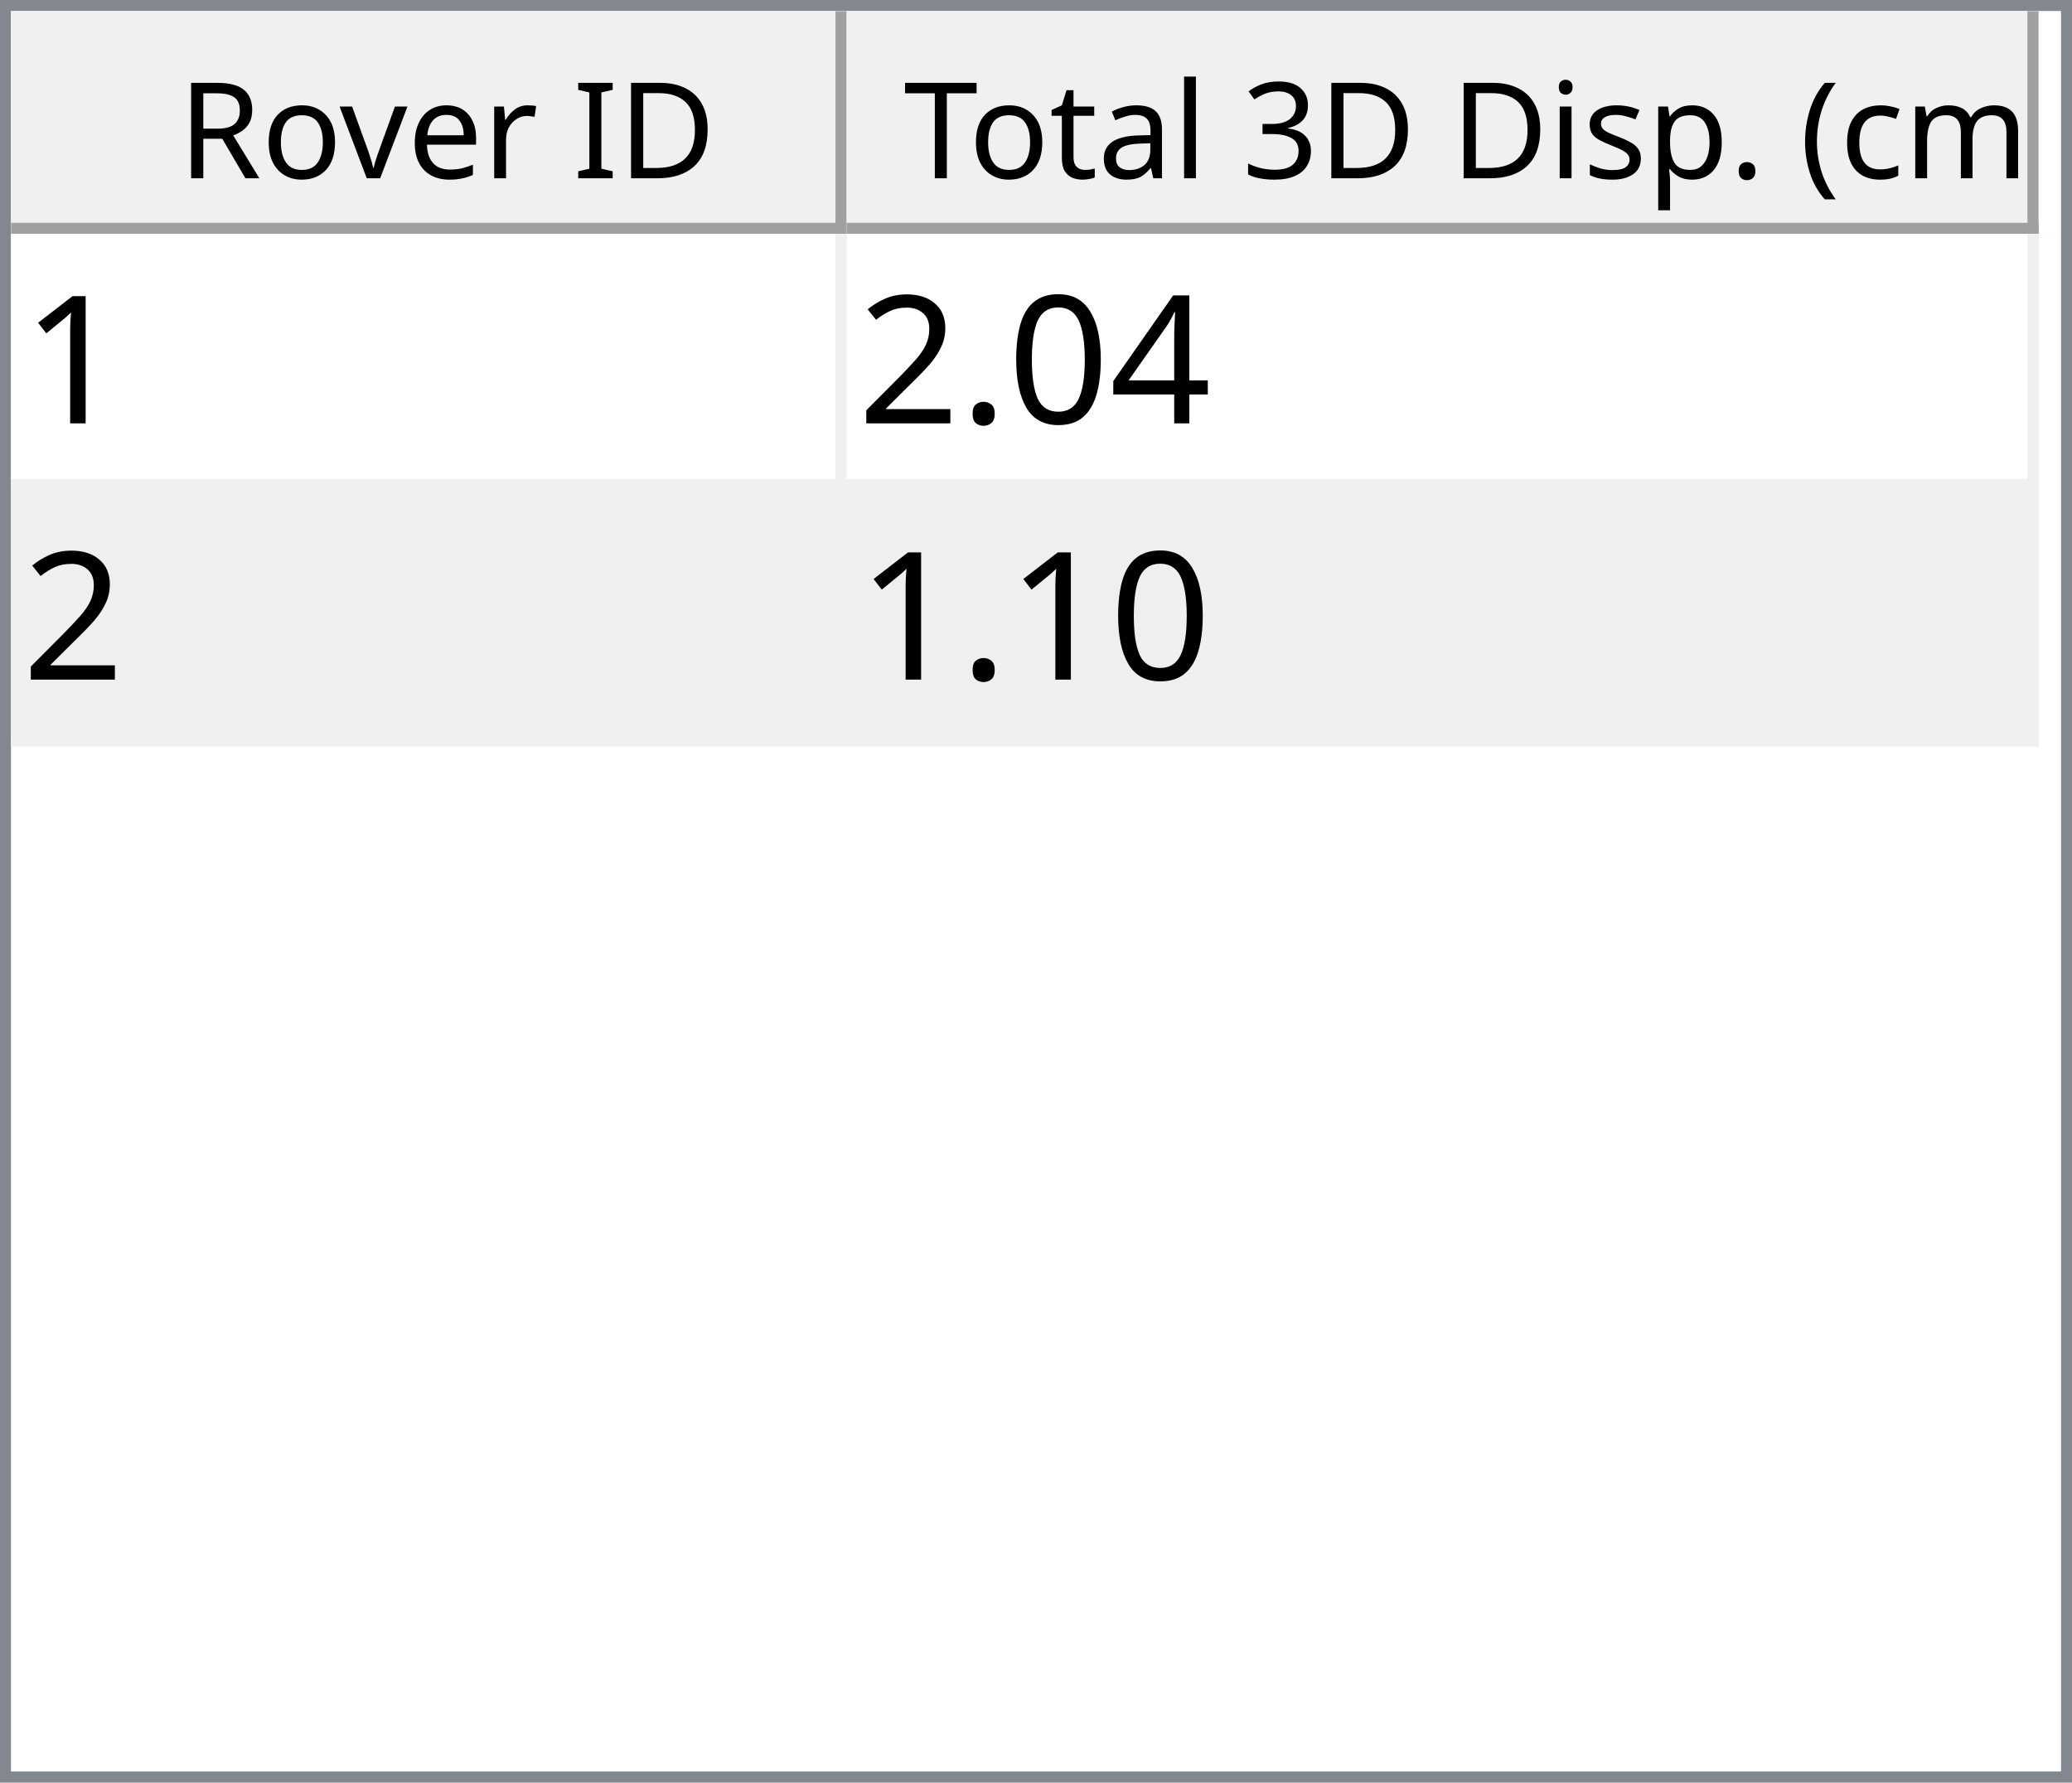
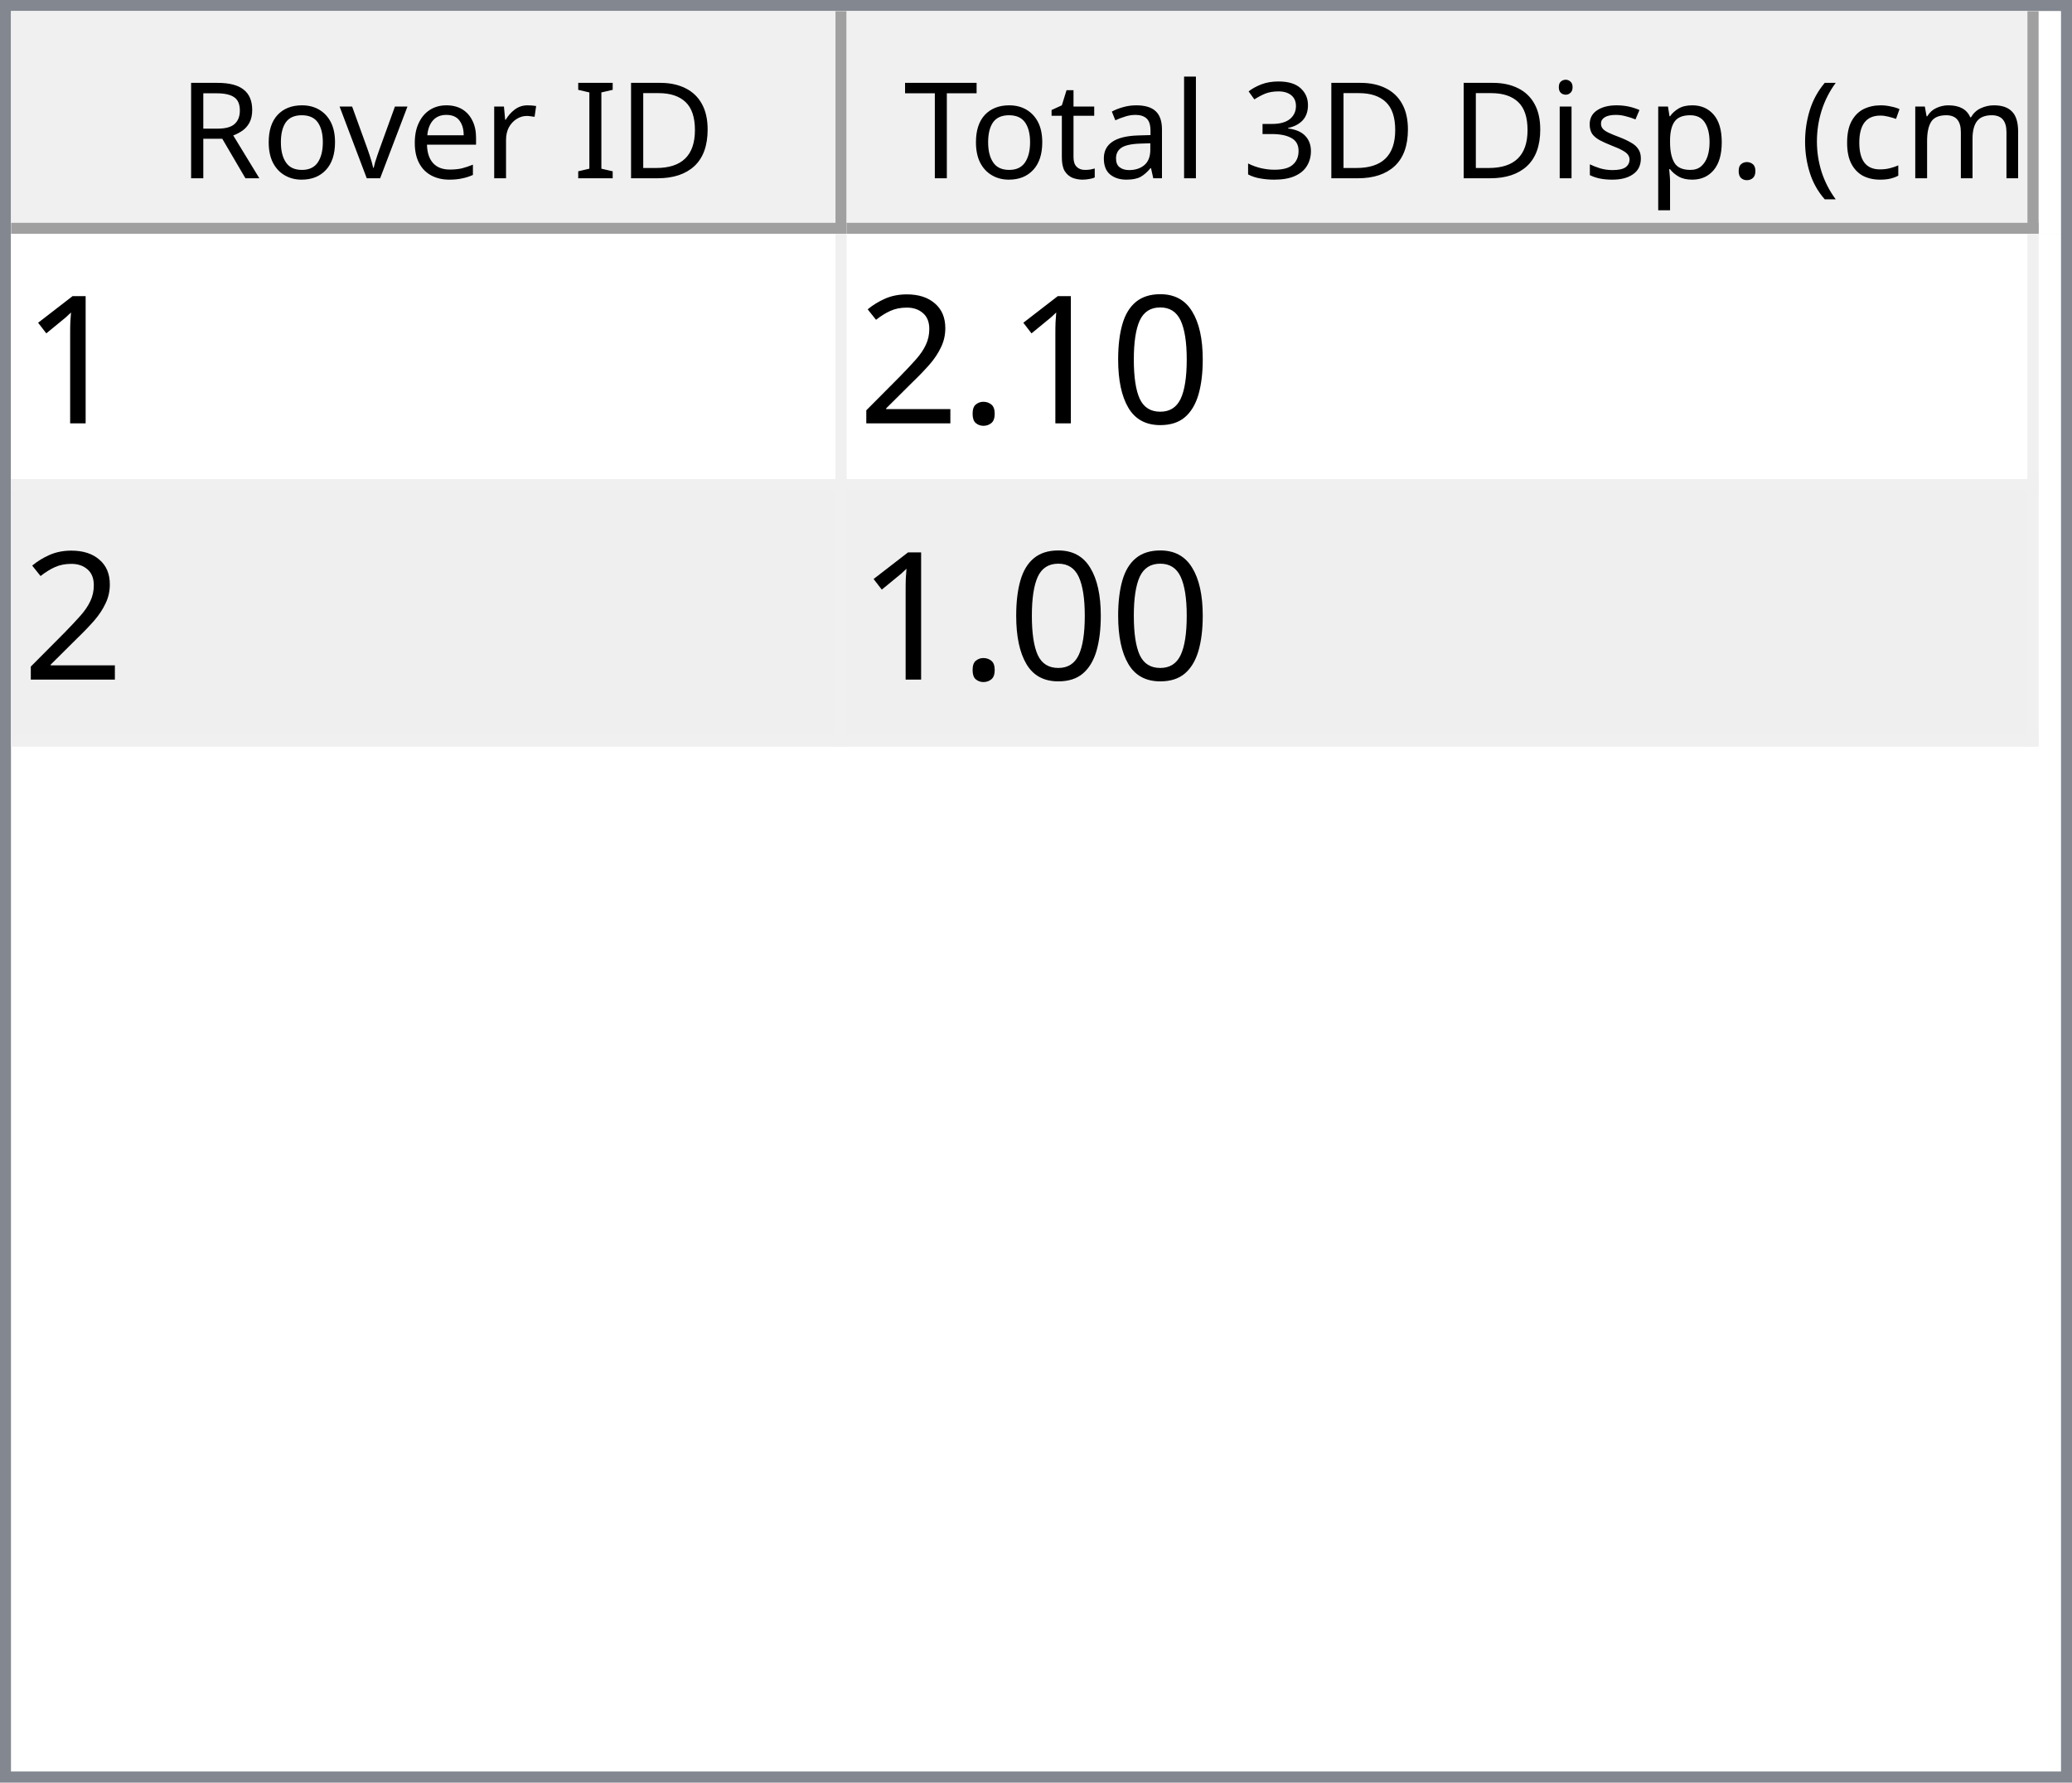
<svg xmlns="http://www.w3.org/2000/svg" style="fill-opacity:1; color-rendering:auto; color-interpolation:auto; text-rendering:auto; stroke:black; stroke-linecap:square; stroke-miterlimit:10; shape-rendering:auto; stroke-opacity:1; fill:black; stroke-dasharray:none; font-weight:normal; stroke-width:1; font-family:'Dialog'; font-style:normal; stroke-linejoin:miter; font-size:12px; stroke-dashoffset:0; image-rendering:auto;" width="186" height="160">
  <defs id="genericDefs" />
  <g>
    <defs id="defs1">
      <clipPath clipPathUnits="userSpaceOnUse" id="clipPath1">
        <path d="M0 0 L186 0 L186 160 L0 160 L0 0 Z" />
      </clipPath>
      <clipPath clipPathUnits="userSpaceOnUse" id="clipPath2">
        <path d="M0 0 L0 160 L186 160 L186 0 Z" />
      </clipPath>
      <clipPath clipPathUnits="userSpaceOnUse" id="clipPath3">
        <path d="M0 0 L0 20 L184 20 L184 0 Z" />
      </clipPath>
      <clipPath clipPathUnits="userSpaceOnUse" id="clipPath4">
        <path d="M0 0 L0 20 L75 20 L75 0 Z" />
      </clipPath>
      <clipPath clipPathUnits="userSpaceOnUse" id="clipPath5">
        <path d="M1 1 L1 19 L74 19 L74 1 Z" />
      </clipPath>
      <clipPath clipPathUnits="userSpaceOnUse" id="clipPath6">
        <path d="M0 0 L0 18 L73 18 L73 0 Z" />
      </clipPath>
      <clipPath clipPathUnits="userSpaceOnUse" id="clipPath7">
        <path d="M-0.5 -0.5 L-0.5 19.5 L74.5 19.5 L74.5 -0.5 Z" />
      </clipPath>
      <clipPath clipPathUnits="userSpaceOnUse" id="clipPath8">
        <path d="M0 0 L0 20 L107 20 L107 0 Z" />
      </clipPath>
      <clipPath clipPathUnits="userSpaceOnUse" id="clipPath9">
        <path d="M1 1 L1 19 L106 19 L106 1 Z" />
      </clipPath>
      <clipPath clipPathUnits="userSpaceOnUse" id="clipPath10">
        <path d="M0 0 L0 18 L105 18 L105 0 Z" />
      </clipPath>
      <clipPath clipPathUnits="userSpaceOnUse" id="clipPath11">
        <path d="M-0.5 -0.5 L-0.5 19.5 L106.5 19.5 L106.5 -0.5 Z" />
      </clipPath>
      <clipPath clipPathUnits="userSpaceOnUse" id="clipPath12">
        <path d="M0 0 L0 138 L184 138 L184 0 Z" />
      </clipPath>
      <clipPath clipPathUnits="userSpaceOnUse" id="clipPath13">
        <path d="M0 0 L0 46 L182 46 L182 0 Z" />
      </clipPath>
      <clipPath clipPathUnits="userSpaceOnUse" id="clipPath14">
        <path d="M-0.5 -0.5 L-0.5 45.5 L181.5 45.5 L181.5 -0.5 Z" />
      </clipPath>
      <clipPath clipPathUnits="userSpaceOnUse" id="clipPath15">
        <path d="M0 0 L0 22 L74 22 L74 0 Z" />
      </clipPath>
      <clipPath clipPathUnits="userSpaceOnUse" id="clipPath16">
        <path d="M0 0 L0 22 L106 22 L106 0 Z" />
      </clipPath>
      <font horiz-adv-x="64.551" id="font1">
        <font-face ascent="107.91" descent="25.098" units-per-em="100" style="font-style:normal; font-family:Segoe UI; font-weight:normal;" />
        <missing-glyph horiz-adv-x="64.551" d="M8.109 0 L8.109 68.266 L56.453 68.266 L56.453 0 L8.109 0 ZM15.328 7.234 L49.219 7.234 L49.219 61.031 L15.328 61.031 L15.328 7.234 Z" />
        <glyph unicode="D" horiz-adv-x="70.117" d="M9.188 0 L9.188 70.016 L28.516 70.016 Q65.531 70.016 65.531 35.891 Q65.531 19.672 55.25 9.836 Q44.969 0 27.734 0 L9.188 0 ZM17.391 62.594 L17.391 7.422 L27.828 7.422 Q41.609 7.422 49.273 14.797 Q56.938 22.172 56.938 35.688 Q56.938 62.594 28.328 62.594 L17.391 62.594 Z" />
        <glyph unicode="I" horiz-adv-x="26.611" d="M17.391 0 L9.188 0 L9.188 70.016 L17.391 70.016 L17.391 0 Z" />
        <glyph unicode=" " horiz-adv-x="27.393" d="" />
        <glyph unicode="r" horiz-adv-x="34.766" d="M34.188 41.891 Q32.078 43.5 28.125 43.5 Q23 43.5 19.555 38.672 Q16.109 33.844 16.109 25.484 L16.109 0 L8.109 0 L8.109 50 L16.109 50 L16.109 39.703 L16.312 39.703 Q18.016 44.969 21.531 47.922 Q25.047 50.875 29.391 50.875 Q32.516 50.875 34.188 50.203 L34.188 41.891 Z" />
        <glyph unicode="e" horiz-adv-x="52.295" d="M48.297 23 L12.984 23 Q13.188 14.656 17.484 10.109 Q21.781 5.562 29.297 5.562 Q37.75 5.562 44.828 11.141 L44.828 3.609 Q38.234 -1.172 27.391 -1.172 Q16.797 -1.172 10.742 5.641 Q4.688 12.453 4.688 24.812 Q4.688 36.469 11.305 43.82 Q17.922 51.172 27.734 51.172 Q37.547 51.172 42.922 44.828 Q48.297 38.484 48.297 27.203 L48.297 23 ZM40.094 29.781 Q40.047 36.719 36.75 40.578 Q33.453 44.438 27.594 44.438 Q21.922 44.438 17.969 40.383 Q14.016 36.328 13.094 29.781 L40.094 29.781 Z" />
        <glyph unicode="v" horiz-adv-x="47.9" d="M47.406 50 L27.484 0 L19.625 0 L0.688 50 L9.469 50 L22.172 13.672 Q23.578 9.672 23.922 6.688 L24.125 6.688 Q24.609 10.453 25.688 13.484 L38.969 50 L47.406 50 Z" />
        <glyph unicode="o" horiz-adv-x="58.594" d="M29 -1.172 Q17.922 -1.172 11.305 5.836 Q4.688 12.844 4.688 24.422 Q4.688 37.016 11.57 44.094 Q18.453 51.172 30.172 51.172 Q41.359 51.172 47.633 44.289 Q53.906 37.406 53.906 25.203 Q53.906 13.234 47.141 6.031 Q40.375 -1.172 29 -1.172 ZM29.594 44.438 Q21.875 44.438 17.383 39.188 Q12.891 33.938 12.891 24.703 Q12.891 15.828 17.43 10.695 Q21.969 5.562 29.594 5.562 Q37.359 5.562 41.531 10.594 Q45.703 15.625 45.703 24.906 Q45.703 34.281 41.531 39.359 Q37.359 44.438 29.594 44.438 Z" />
        <glyph unicode="R" horiz-adv-x="59.814" d="M59.375 0 L49.609 0 L37.891 19.625 Q36.281 22.359 34.766 24.289 Q33.25 26.219 31.664 27.438 Q30.078 28.656 28.25 29.219 Q26.422 29.781 24.125 29.781 L17.391 29.781 L17.391 0 L9.188 0 L9.188 70.016 L30.078 70.016 Q34.672 70.016 38.555 68.867 Q42.438 67.719 45.289 65.375 Q48.141 63.031 49.758 59.547 Q51.375 56.062 51.375 51.375 Q51.375 47.703 50.273 44.656 Q49.172 41.609 47.148 39.211 Q45.125 36.812 42.266 35.133 Q39.406 33.453 35.844 32.516 L35.844 32.328 Q37.594 31.547 38.891 30.547 Q40.188 29.547 41.359 28.18 Q42.531 26.812 43.68 25.078 Q44.828 23.344 46.234 21.047 L59.375 0 ZM17.391 62.594 L17.391 37.203 L28.516 37.203 Q31.594 37.203 34.203 38.133 Q36.812 39.062 38.719 40.797 Q40.625 42.531 41.703 45.047 Q42.781 47.562 42.781 50.688 Q42.781 56.297 39.141 59.445 Q35.5 62.594 28.609 62.594 L17.391 62.594 Z" />
        <glyph unicode=")" horiz-adv-x="30.176" d="M8.297 -15.922 L1.172 -15.922 Q16.406 2.344 16.406 26.812 Q16.406 51.469 1.078 70.016 L8.297 70.016 Q23.531 52.156 23.531 26.703 Q23.531 1.375 8.297 -15.922 Z" />
        <glyph unicode="m" horiz-adv-x="86.133" d="M79.109 0 L71.094 0 L71.094 28.719 Q71.094 37.016 68.531 40.727 Q65.969 44.438 59.906 44.438 Q54.781 44.438 51.195 39.75 Q47.609 35.062 47.609 28.516 L47.609 0 L39.594 0 L39.594 29.688 Q39.594 44.438 28.219 44.438 Q22.953 44.438 19.531 40.016 Q16.109 35.594 16.109 28.516 L16.109 0 L8.109 0 L8.109 50 L16.109 50 L16.109 42.094 L16.312 42.094 Q21.625 51.172 31.844 51.172 Q36.969 51.172 40.773 48.312 Q44.578 45.453 46 40.828 Q51.562 51.172 62.594 51.172 Q79.109 51.172 79.109 30.812 L79.109 0 Z" />
        <glyph unicode="c" horiz-adv-x="46.191" d="M42.188 2.297 Q36.422 -1.172 28.516 -1.172 Q17.828 -1.172 11.258 5.789 Q4.688 12.75 4.688 23.828 Q4.688 36.188 11.766 43.68 Q18.844 51.172 30.672 51.172 Q37.25 51.172 42.281 48.734 L42.281 40.531 Q36.719 44.438 30.375 44.438 Q22.703 44.438 17.797 38.945 Q12.891 33.453 12.891 24.516 Q12.891 15.719 17.508 10.641 Q22.125 5.562 29.891 5.562 Q36.422 5.562 42.188 9.906 L42.188 2.297 Z" />
        <glyph unicode="(" horiz-adv-x="30.176" d="M29.109 -15.922 L21.969 -15.922 Q6.844 1.375 6.844 26.703 Q6.844 52.156 21.969 70.016 L29.203 70.016 Q13.875 51.469 13.875 26.812 Q13.875 2.344 29.109 -15.922 Z" />
        <glyph unicode="." horiz-adv-x="21.68" d="M10.891 -1.078 Q8.641 -1.078 7.055 0.539 Q5.469 2.156 5.469 4.391 Q5.469 6.641 7.055 8.273 Q8.641 9.906 10.891 9.906 Q13.188 9.906 14.797 8.273 Q16.406 6.641 16.406 4.391 Q16.406 2.156 14.797 0.539 Q13.188 -1.078 10.891 -1.078 Z" />
        <glyph unicode="p" horiz-adv-x="58.789" d="M16.312 7.234 L16.109 7.234 L16.109 -23 L8.109 -23 L8.109 50 L16.109 50 L16.109 41.219 L16.312 41.219 Q22.219 51.172 33.594 51.172 Q43.266 51.172 48.688 44.461 Q54.109 37.75 54.109 26.469 Q54.109 13.922 48 6.375 Q41.891 -1.172 31.297 -1.172 Q21.578 -1.172 16.312 7.234 ZM16.109 27.391 L16.109 20.406 Q16.109 14.203 20.141 9.883 Q24.172 5.562 30.375 5.562 Q37.641 5.562 41.773 11.133 Q45.906 16.703 45.906 26.609 Q45.906 34.969 42.047 39.703 Q38.188 44.438 31.594 44.438 Q24.609 44.438 20.359 39.578 Q16.109 34.719 16.109 27.391 Z" />
        <glyph unicode="s" horiz-adv-x="42.432" d="M5.078 1.812 L5.078 10.406 Q11.625 5.562 19.484 5.562 Q30.031 5.562 30.031 12.594 Q30.031 14.594 29.125 15.992 Q28.219 17.391 26.68 18.461 Q25.141 19.531 23.07 20.383 Q21 21.234 18.609 22.172 Q15.281 23.484 12.766 24.828 Q10.25 26.172 8.57 27.859 Q6.891 29.547 6.031 31.695 Q5.172 33.844 5.172 36.719 Q5.172 40.234 6.789 42.945 Q8.406 45.656 11.086 47.484 Q13.766 49.312 17.211 50.242 Q20.656 51.172 24.312 51.172 Q30.812 51.172 35.938 48.922 L35.938 40.828 Q30.422 44.438 23.25 44.438 Q21 44.438 19.195 43.922 Q17.391 43.406 16.094 42.477 Q14.797 41.547 14.086 40.258 Q13.375 38.969 13.375 37.406 Q13.375 35.453 14.086 34.133 Q14.797 32.812 16.164 31.789 Q17.531 30.766 19.484 29.938 Q21.438 29.109 23.922 28.125 Q27.25 26.859 29.883 25.516 Q32.516 24.172 34.375 22.484 Q36.234 20.797 37.234 18.602 Q38.234 16.406 38.234 13.375 Q38.234 9.672 36.602 6.938 Q34.969 4.203 32.234 2.398 Q29.5 0.594 25.93 -0.289 Q22.359 -1.172 18.453 -1.172 Q10.75 -1.172 5.078 1.812 Z" />
        <glyph unicode="i" horiz-adv-x="24.219" d="M12.203 62.703 Q10.062 62.703 8.547 64.164 Q7.031 65.625 7.031 67.875 Q7.031 70.125 8.547 71.609 Q10.062 73.094 12.203 73.094 Q14.406 73.094 15.945 71.609 Q17.484 70.125 17.484 67.875 Q17.484 65.719 15.945 64.211 Q14.406 62.703 12.203 62.703 ZM16.109 0 L8.109 0 L8.109 50 L16.109 50 L16.109 0 Z" />
        <glyph unicode="3" horiz-adv-x="53.906" d="M46.531 19.828 Q46.531 15.094 44.75 11.211 Q42.969 7.328 39.719 4.57 Q36.469 1.812 31.93 0.297 Q27.391 -1.219 21.922 -1.219 Q11.922 -1.219 6 2.594 L6 11.188 Q13.094 5.609 22.219 5.609 Q25.875 5.609 28.828 6.539 Q31.781 7.469 33.906 9.227 Q36.031 10.984 37.18 13.477 Q38.328 15.969 38.328 19.094 Q38.328 32.812 18.797 32.812 L12.984 32.812 L12.984 39.594 L18.5 39.594 Q35.797 39.594 35.797 52.484 Q35.797 64.406 22.609 64.406 Q15.188 64.406 8.688 59.422 L8.688 67.188 Q15.375 71.188 24.609 71.188 Q29 71.188 32.57 69.969 Q36.141 68.75 38.68 66.555 Q41.219 64.359 42.609 61.281 Q44 58.203 44 54.5 Q44 40.672 30.031 36.719 L30.031 36.531 Q33.594 36.141 36.625 34.797 Q39.656 33.453 41.852 31.305 Q44.047 29.156 45.289 26.25 Q46.531 23.344 46.531 19.828 Z" />
        <glyph unicode="l" horiz-adv-x="24.219" d="M16.109 0 L8.109 0 L8.109 74.031 L16.109 74.031 L16.109 0 Z" />
        <glyph unicode="a" horiz-adv-x="50.879" d="M43.891 0 L35.891 0 L35.891 7.812 L35.688 7.812 Q30.469 -1.172 20.312 -1.172 Q12.844 -1.172 8.617 2.781 Q4.391 6.734 4.391 13.281 Q4.391 27.297 20.906 29.594 L35.891 31.688 Q35.891 44.438 25.594 44.438 Q16.547 44.438 9.281 38.281 L9.281 46.484 Q16.656 51.172 26.266 51.172 Q43.891 51.172 43.891 32.516 L43.891 0 ZM35.891 25.297 L23.828 23.641 Q18.266 22.859 15.43 20.875 Q12.594 18.891 12.594 13.875 Q12.594 10.203 15.211 7.883 Q17.828 5.562 22.172 5.562 Q28.125 5.562 32.008 9.742 Q35.891 13.922 35.891 20.312 L35.891 25.297 Z" />
        <glyph unicode="t" horiz-adv-x="33.887" d="M31.297 0.484 Q28.469 -1.078 23.828 -1.078 Q10.688 -1.078 10.688 13.578 L10.688 43.172 L2.094 43.172 L2.094 50 L10.688 50 L10.688 62.203 L18.703 64.797 L18.703 50 L31.297 50 L31.297 43.172 L18.703 43.172 L18.703 14.984 Q18.703 9.969 20.414 7.82 Q22.125 5.672 26.078 5.672 Q29.109 5.672 31.297 7.328 L31.297 0.484 Z" />
        <glyph unicode="T" horiz-adv-x="52.393" d="M50.594 62.594 L30.375 62.594 L30.375 0 L22.172 0 L22.172 62.594 L2 62.594 L2 70.016 L50.594 70.016 L50.594 62.594 Z" />
      </font>
      <font horiz-adv-x="75.0" id="font2">
        <font-face ascent="100.537" descent="21.973" units-per-em="100" style="font-style:normal; font-family:sans-serif; font-weight:normal;" />
        <missing-glyph horiz-adv-x="75.0" d="M12.5 0 L12.5 62.5 L62.5 62.5 L62.5 0 L12.5 0 ZM14.062 1.562 L60.938 1.562 L60.938 60.938 L14.062 60.938 L14.062 1.562 Z" />
        <glyph unicode="1" horiz-adv-x="55.615" d="M37.25 0 L28.469 0 L28.469 56 Q25.297 52.984 20.141 49.953 Q14.984 46.922 10.891 45.406 L10.891 53.906 Q18.266 57.375 23.781 62.305 Q29.297 67.234 31.594 71.875 L37.25 71.875 L37.25 0 Z" />
-         <glyph unicode="4" horiz-adv-x="55.615" d="M32.328 0 L32.328 17.141 L1.266 17.141 L1.266 25.203 L33.938 71.578 L41.109 71.578 L41.109 25.203 L50.781 25.203 L50.781 17.141 L41.109 17.141 L41.109 0 L32.328 0 ZM32.328 25.203 L32.328 57.469 L9.906 25.203 L32.328 25.203 Z" />
        <glyph unicode="0" horiz-adv-x="55.615" d="M4.156 35.297 Q4.156 48 6.766 55.742 Q9.375 63.484 14.523 67.68 Q19.672 71.875 27.484 71.875 Q33.25 71.875 37.594 69.555 Q41.938 67.234 44.773 62.867 Q47.609 58.5 49.219 52.227 Q50.828 45.953 50.828 35.297 Q50.828 22.703 48.242 14.969 Q45.656 7.234 40.508 3.008 Q35.359 -1.219 27.484 -1.219 Q17.141 -1.219 11.234 6.203 Q4.156 15.141 4.156 35.297 ZM13.188 35.297 Q13.188 17.672 17.312 11.836 Q21.438 6 27.484 6 Q33.547 6 37.672 11.859 Q41.797 17.719 41.797 35.297 Q41.797 52.984 37.672 58.789 Q33.547 64.594 27.391 64.594 Q21.344 64.594 17.719 59.469 Q13.188 52.938 13.188 35.297 Z" />
        <glyph unicode="." horiz-adv-x="27.783" d="M9.078 0 L9.078 10.016 L19.094 10.016 L19.094 0 L9.078 0 Z" />
        <glyph unicode="2" horiz-adv-x="55.615" d="M50.344 8.453 L50.344 0 L3.031 0 Q2.938 3.172 4.047 6.109 Q5.859 10.938 9.836 15.625 Q13.812 20.312 21.344 26.469 Q33.016 36.031 37.117 41.625 Q41.219 47.219 41.219 52.203 Q41.219 57.422 37.477 61.008 Q33.734 64.594 27.734 64.594 Q21.391 64.594 17.578 60.789 Q13.766 56.984 13.719 50.25 L4.688 51.172 Q5.609 61.281 11.664 66.578 Q17.719 71.875 27.938 71.875 Q38.234 71.875 44.242 66.164 Q50.25 60.453 50.25 52 Q50.25 47.703 48.492 43.555 Q46.734 39.406 42.656 34.812 Q38.578 30.219 29.109 22.219 Q21.188 15.578 18.945 13.211 Q16.703 10.844 15.234 8.453 L50.344 8.453 Z" />
      </font>
    </defs>
    <g style="fill:white; stroke:white;">
      <rect x="0" y="0" width="186" style="clip-path:url(#clipPath1); stroke:none;" height="160" />
    </g>
    <g style="fill:white; text-rendering:optimizeSpeed; color-rendering:optimizeSpeed; image-rendering:optimizeSpeed; shape-rendering:crispEdges; stroke:white; color-interpolation:sRGB;">
      <rect x="0" width="186" height="160" y="0" style="stroke:none;" />
      <path style="stroke:none;" d="M0 160 L186 160 L186 0 L0 0 Z" />
    </g>
    <g style="fill:rgb(240,240,240); font-family:'Segoe UI'; stroke:rgb(240,240,240);">
      <rect x="0" y="0" width="186" style="clip-path:url(#clipPath2); stroke:none;" height="160" />
    </g>
    <g style="fill:rgb(130,135,144); font-family:'Segoe UI'; stroke:rgb(130,135,144);">
      <path d="M0 0 L186 0 L186 160 L0 160 L0 0 ZM1 1 L185 1 L185 159 L1 159 L1 1 Z" style="fill-rule:evenodd; clip-path:url(#clipPath2); stroke:none;" />
    </g>
    <g style="fill:white; font-family:'Segoe UI'; stroke:white;" transform="translate(1,1)">
      <rect x="0" y="0" width="184" style="clip-path:url(#clipPath3); stroke:none;" height="20" />
    </g>
    <g style="fill:rgb(240,240,240); font-family:'Segoe UI'; stroke:rgb(240,240,240);" transform="translate(1,1)">
      <rect x="0" y="0" width="75" style="clip-path:url(#clipPath4); stroke:none;" height="20" />
    </g>
    <g style="font-family:'Segoe UI';" transform="translate(2,2)">
      <text x="14" xml:space="preserve" y="14" style="clip-path:url(#clipPath6); stroke:none;">Rover ID</text>
    </g>
    <g style="fill:rgb(160,160,160); font-family:'Segoe UI'; stroke:rgb(160,160,160); stroke-linejoin:bevel;" transform="translate(1.5,1.5)">
      <line x1="74" x2="74" y1="0" style="fill:none; clip-path:url(#clipPath7);" y2="19" />
    </g>
    <g style="fill:rgb(160,160,160); font-family:'Segoe UI'; stroke:rgb(160,160,160); stroke-linejoin:bevel;" transform="matrix(1,0,0,1,1,1) translate(0.5,0.5)">
      <line x1="0" x2="74" y1="19" style="fill:none; clip-path:url(#clipPath7);" y2="19" />
    </g>
    <g style="fill:rgb(240,240,240); font-family:'Segoe UI'; stroke:rgb(240,240,240);" transform="translate(76,1)">
      <rect x="0" y="0" width="107" style="clip-path:url(#clipPath8); stroke:none;" height="20" />
    </g>
    <g style="font-family:'Segoe UI';" transform="translate(77,2)">
      <text x="1" xml:space="preserve" y="14" style="clip-path:url(#clipPath10); stroke:none;"> Total 3D Disp. (cm)</text>
    </g>
    <g style="fill:rgb(160,160,160); font-family:'Segoe UI'; stroke:rgb(160,160,160); stroke-linejoin:bevel;" transform="translate(76.5,1.5)">
      <line x1="106" x2="106" y1="0" style="fill:none; clip-path:url(#clipPath11);" y2="19" />
    </g>
    <g style="fill:rgb(160,160,160); font-family:'Segoe UI'; stroke:rgb(160,160,160); stroke-linejoin:bevel;" transform="matrix(1,0,0,1,76,1) translate(0.5,0.5)">
      <line x1="0" x2="106" y1="19" style="fill:none; clip-path:url(#clipPath11);" y2="19" />
    </g>
    <g style="fill:white; font-family:'Segoe UI'; stroke:white;" transform="translate(1,21)">
      <rect x="0" y="0" width="184" style="clip-path:url(#clipPath12); stroke:none;" height="138" />
    </g>
    <g style="fill:rgb(240,240,240); font-size:16px; font-family:sans-serif; stroke:rgb(240,240,240);" transform="translate(1,21)">
      <rect x="0" y="0" width="182" style="clip-path:url(#clipPath13); stroke:none;" height="46" />
      <line transform="translate(0.5,0.5)" x1="0" x2="181" y1="22" style="clip-path:url(#clipPath14); fill:none; stroke-linejoin:bevel;" y2="22" />
    </g>
    <g transform="matrix(1,0,0,1,1,21) translate(0.5,0.5)" style="fill:rgb(240,240,240); font-size:16px; font-family:sans-serif; stroke:rgb(240,240,240); stroke-linejoin:bevel;">
      <line x1="0" x2="181" y1="45" style="fill:none; clip-path:url(#clipPath14);" y2="45" />
    </g>
    <g transform="matrix(1,0,0,1,1,21) translate(0.5,0.5)" style="fill:rgb(240,240,240); font-size:16px; font-family:sans-serif; stroke:rgb(240,240,240); stroke-linejoin:bevel;">
      <line x1="74" x2="74" y1="0" style="fill:none; clip-path:url(#clipPath14);" y2="45" />
    </g>
    <g transform="matrix(1,0,0,1,1,21) translate(0.5,0.5)" style="fill:rgb(240,240,240); font-size:16px; font-family:sans-serif; stroke:rgb(240,240,240); stroke-linejoin:bevel;">
      <line x1="181" x2="181" y1="0" style="fill:none; clip-path:url(#clipPath14);" y2="45" />
    </g>
    <g style="fill:white; font-size:16px; font-family:sans-serif; stroke:white;" transform="matrix(1,0,0,1,1,21)">
      <rect x="0" y="0" width="74" style="clip-path:url(#clipPath15); stroke:none;" height="22" />
      <text x="1" y="17" style="fill:black; clip-path:url(#clipPath15); stroke:none;" xml:space="preserve">1</text>
    </g>
    <g style="fill:white; font-size:16px; font-family:sans-serif; stroke:white;" transform="matrix(1,0,0,1,1,21) translate(75,0)">
      <rect x="0" y="0" width="106" style="clip-path:url(#clipPath16); stroke:none;" height="22" />
-       <text x="1" y="17" style="fill:black; clip-path:url(#clipPath16); stroke:none;" xml:space="preserve">2.04</text>
+       <text x="1" y="17" style="fill:black; clip-path:url(#clipPath16); stroke:none;" xml:space="preserve">2.10</text>
    </g>
    <g style="fill:rgb(239,239,239); font-size:16px; font-family:sans-serif; stroke:rgb(239,239,239);" transform="matrix(1,0,0,1,1,21) translate(0,23)">
      <rect x="0" y="0" width="74" style="clip-path:url(#clipPath15); stroke:none;" height="22" />
      <text x="1" y="17" style="fill:black; clip-path:url(#clipPath15); stroke:none;" xml:space="preserve">2</text>
    </g>
    <g style="fill:rgb(239,239,239); font-size:16px; font-family:sans-serif; stroke:rgb(239,239,239);" transform="matrix(1,0,0,1,1,21) translate(75,23)">
      <rect x="0" y="0" width="106" style="clip-path:url(#clipPath16); stroke:none;" height="22" />
-       <text x="1" y="17" style="fill:black; clip-path:url(#clipPath16); stroke:none;" xml:space="preserve">1.10</text>
+       <text x="1" y="17" style="fill:black; clip-path:url(#clipPath16); stroke:none;" xml:space="preserve">1.00</text>
    </g>
  </g>
</svg>
